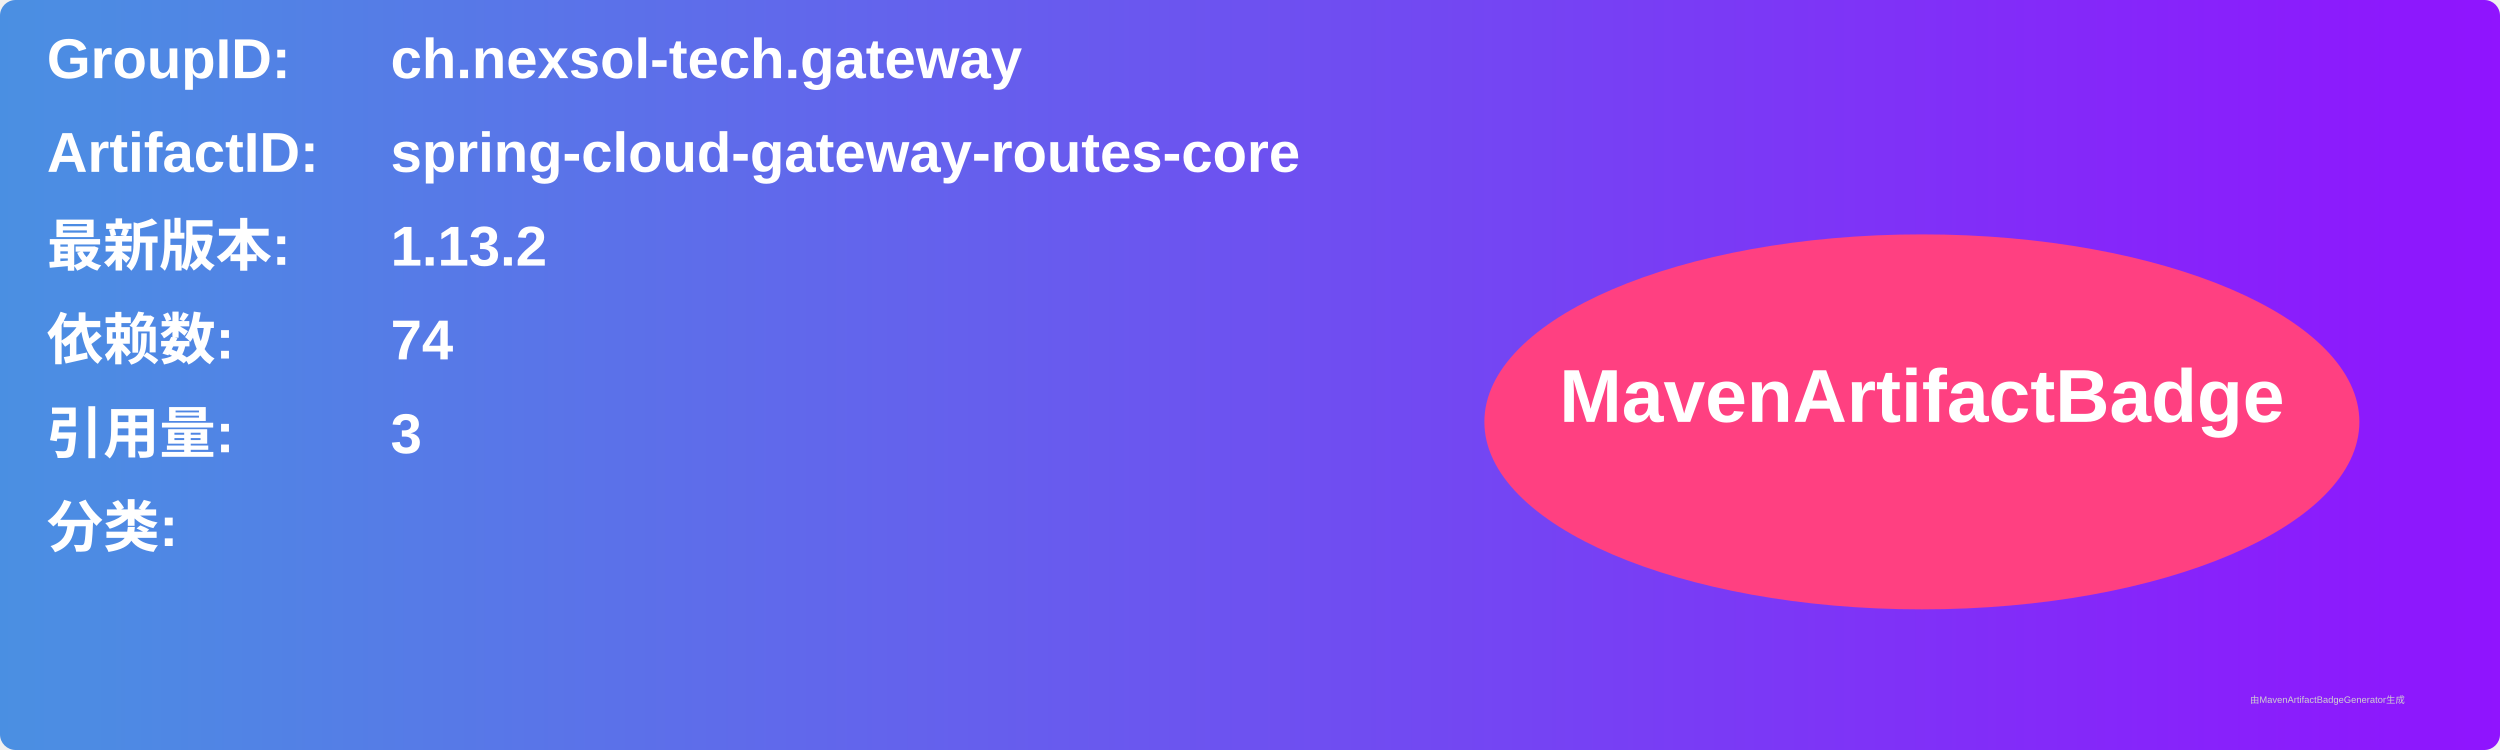
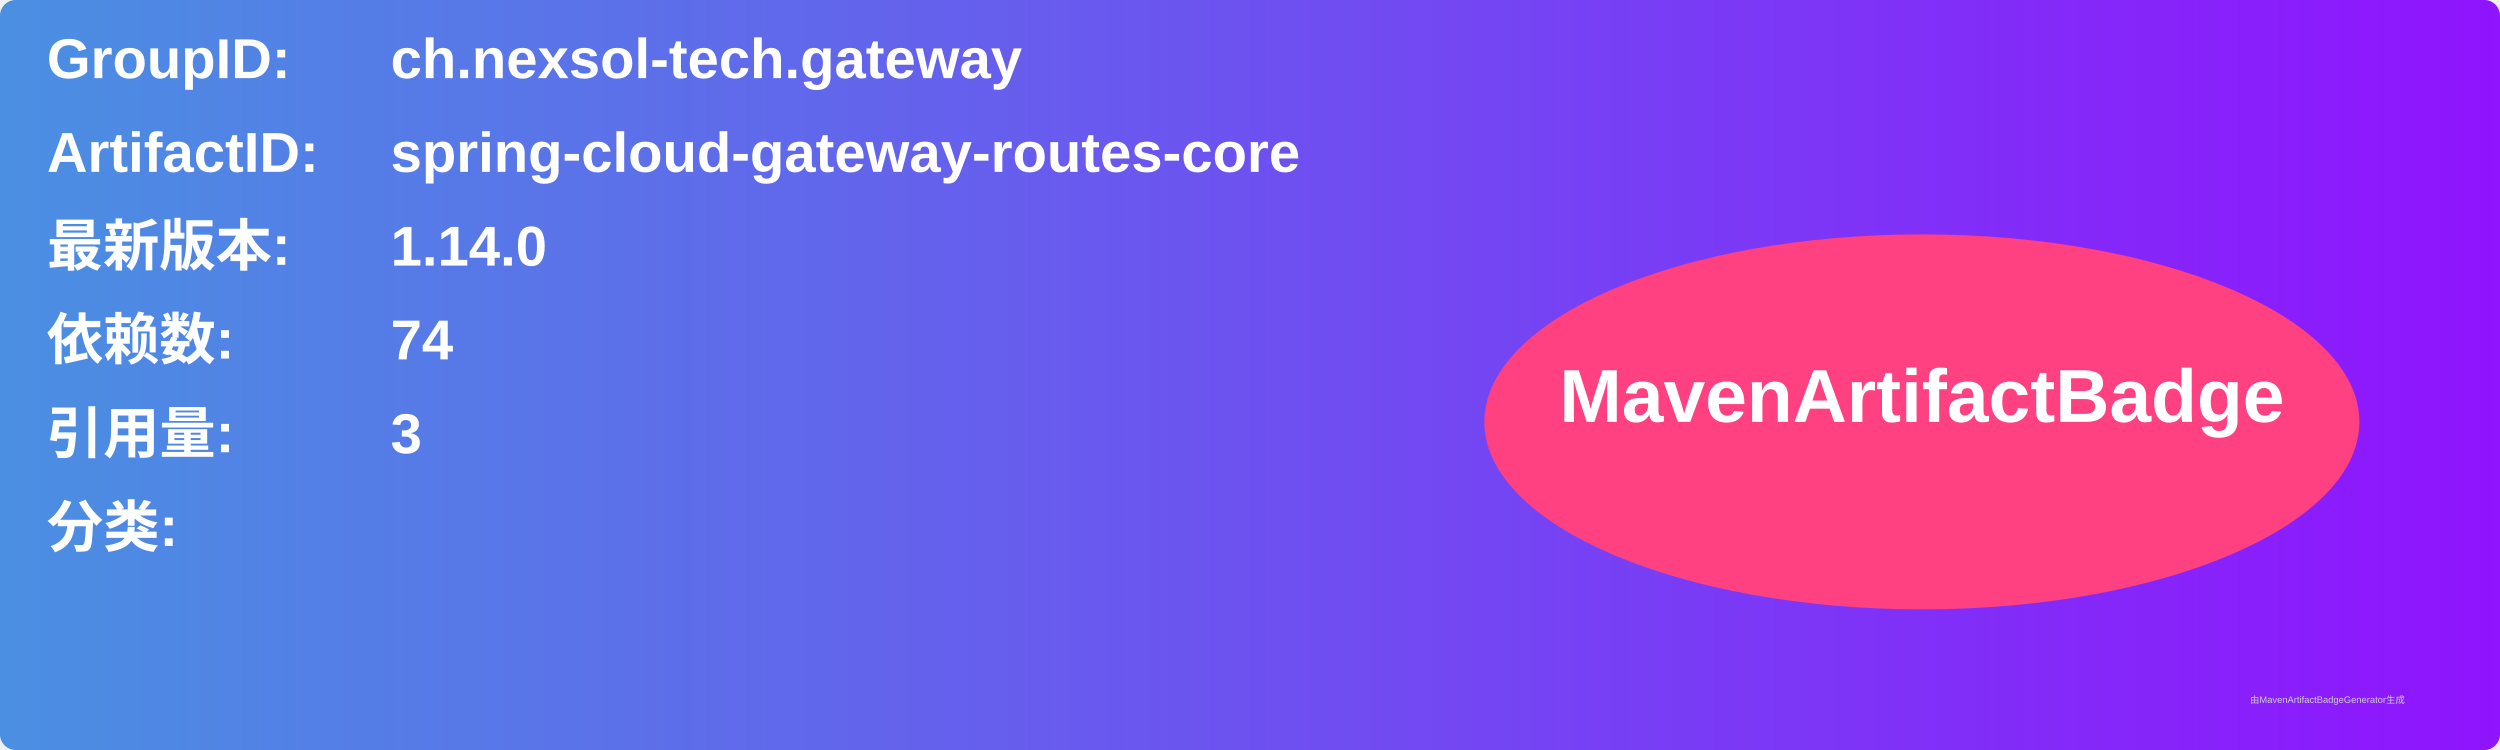
<svg xmlns="http://www.w3.org/2000/svg" width="800" height="240" viewBox="0 0 800 240">
  <linearGradient id="grad" x1="0%" y1="0%" x2="100%" y2="0%">
    <stop offset="0%" stop-color="#4a90e2" />
    <stop offset="100%" stop-color="#9013fe" />
  </linearGradient>
  <rect width="100%" height="100%" rx="5" ry="5" fill="url(#grad)" />
  <g transform="translate(15, 15)">
    <text x="0" y="10" font-family="Arial" font-size="18" fill="white" font-weight="bold" width="260">GroupID:</text>
    <text x="110" y="10" font-family="Arial" font-size="18" fill="white" font-weight="bold" width="460">ch.nexsol-tech.gateway</text>
    <text x="0" y="40" font-family="Arial" font-size="18" fill="white" font-weight="bold" width="260">ArtifactID:</text>
    <text x="110" y="40" font-family="Arial" font-size="18" fill="white" font-weight="bold" width="460">spring-cloud-gateway-routes-core</text>
    <text x="0" y="70" font-family="Arial" font-size="18" fill="white" font-weight="bold">最新版本:</text>
    <text x="110" y="70" font-family="Arial" font-size="18" fill="white" font-weight="bold">
-       <tspan font-weight="bold">1.13.2</tspan>
+       <tspan font-weight="bold">1.14.0</tspan>
    </text>
    <text x="0" y="100" font-family="Arial" font-size="18" fill="white" font-weight="bold">依赖数: </text>
    <text x="110" y="100" font-family="Arial" font-size="18" fill="white">
      <tspan font-weight="bold">74</tspan>
    </text>
    <text x="0" y="130" font-family="Arial" font-size="18" fill="white" font-weight="bold">引用量: </text>
    <text x="110" y="130" font-family="Arial" font-size="18" fill="white">
      <tspan font-weight="bold">3</tspan>
    </text>
    <text x="0" y="160" font-family="Arial" font-size="18" fill="white" font-weight="bold">分类:</text>
    <text x="10" y="190" font-family="Arial" font-size="10" fill="white">
      <tspan font-weight="bold" />
    </text>
    <ellipse cx="600" cy="120" rx="140" ry="60" fill="#ff4081" />
    <text x="600" y="120" text-anchor="middle" font-family="Arial" font-size="24" fill="white" font-weight="bold">MavenArtifactBadge</text>
  </g>
  <text x="720" y="225" font-family="Arial" font-size="3" fill="#d0d0d0">由MavenArtifactBadgeGenerator生成</text>
</svg>
